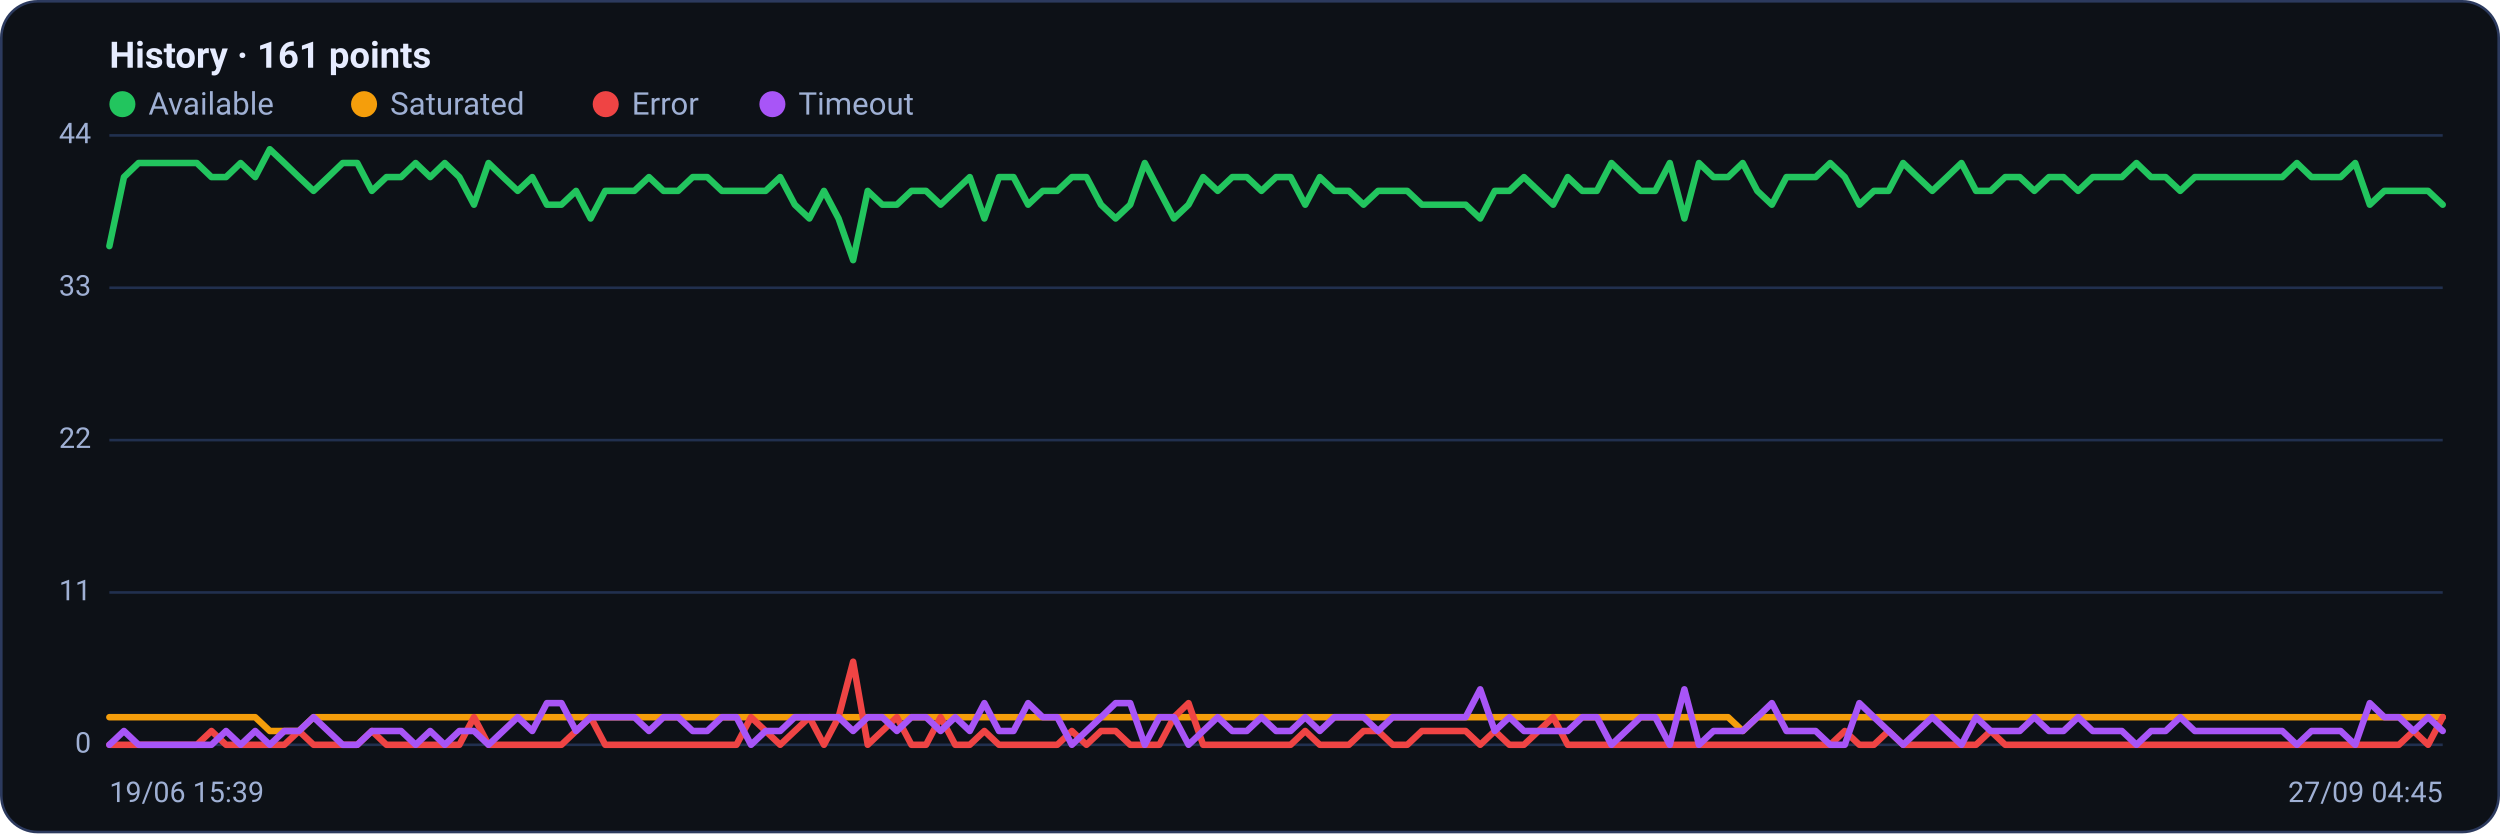
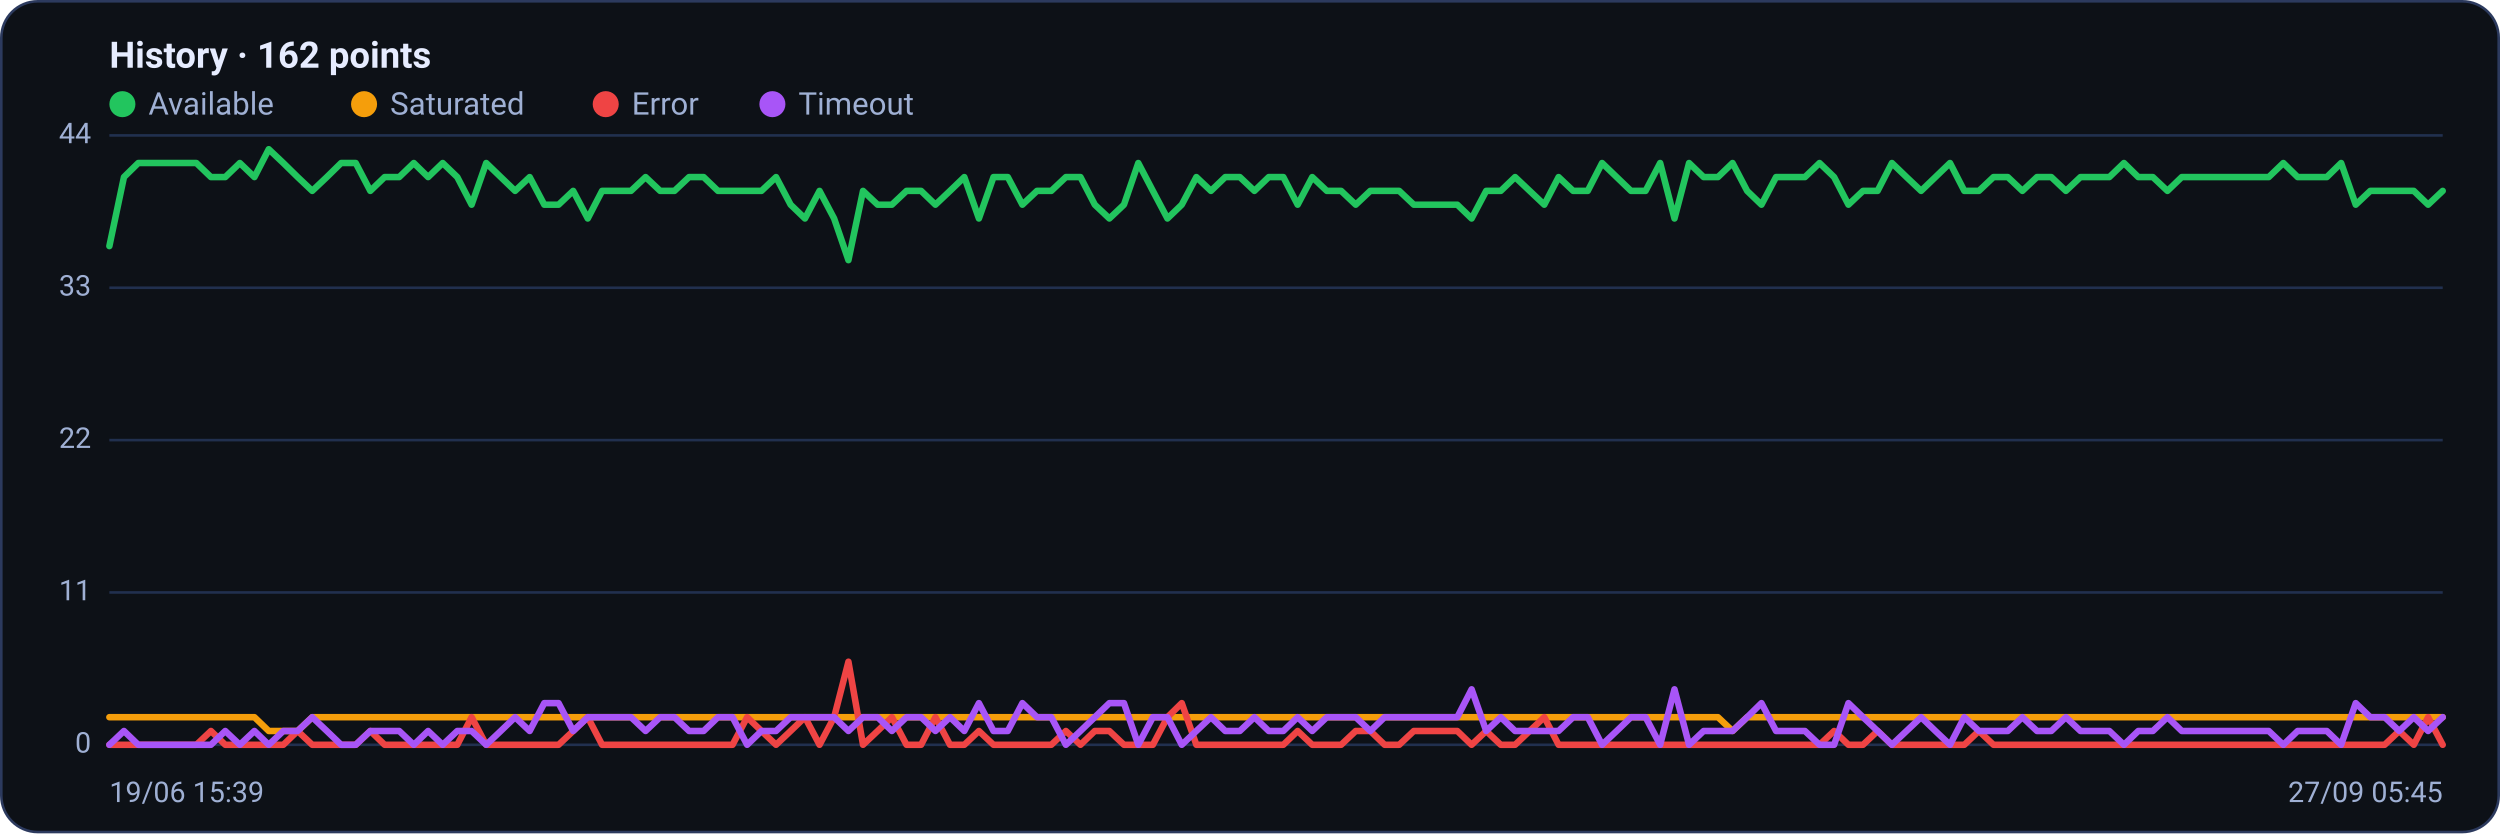
<svg xmlns="http://www.w3.org/2000/svg" viewBox="0 0 960 320" width="960" height="320" font-family="Segoe UI, system-ui, -apple-system, Roboto, Helvetica, Arial, sans-serif" role="img" aria-label="Availability history per region">
  <rect x="0.5" y="0.5" width="959" height="319" rx="14" fill="#0d1117" stroke="#2c3a5e" />
-   <text x="42" y="26" font-size="14" font-weight="600" fill="#e6ecff">History · 161 points</text>
+   <text x="42" y="26" font-size="14" font-weight="600" fill="#e6ecff">History · 162 points</text>
  <circle cx="47" cy="40" r="5" fill="#22c55e" />
  <text x="57" y="44" font-size="12" fill="#9fb0d4">Available</text>
  <circle cx="139.8" cy="40" r="5" fill="#f59e0b" />
  <text x="149.8" y="44" font-size="12" fill="#9fb0d4">Saturated</text>
  <circle cx="232.6" cy="40" r="5" fill="#ef4444" />
  <text x="242.6" y="44" font-size="12" fill="#9fb0d4">Error</text>
  <circle cx="296.6" cy="40" r="5" fill="#a855f7" />
  <text x="306.6" y="44" font-size="12" fill="#9fb0d4">Timeout</text>
  <line x1="42" y1="286.0" x2="938" y2="286.0" stroke="#21304f" stroke-width="1" />
  <text x="35" y="289.0" text-anchor="end" font-size="11" fill="#9fb0d4">0</text>
  <line x1="42" y1="227.5" x2="938" y2="227.5" stroke="#21304f" stroke-width="1" />
  <text x="35" y="230.5" text-anchor="end" font-size="11" fill="#9fb0d4">11</text>
  <line x1="42" y1="169.0" x2="938" y2="169.0" stroke="#21304f" stroke-width="1" />
  <text x="35" y="172.0" text-anchor="end" font-size="11" fill="#9fb0d4">22</text>
  <line x1="42" y1="110.5" x2="938" y2="110.5" stroke="#21304f" stroke-width="1" />
  <text x="35" y="113.5" text-anchor="end" font-size="11" fill="#9fb0d4">33</text>
  <line x1="42" y1="52.0" x2="938" y2="52.0" stroke="#21304f" stroke-width="1" />
  <text x="35" y="55.0" text-anchor="end" font-size="11" fill="#9fb0d4">44</text>
-   <polyline fill="none" stroke="#22c55e" stroke-width="2.5" stroke-linejoin="round" stroke-linecap="round" points="42.0,94.5 47.6,68.0 53.2,62.6 58.8,62.6 64.4,62.6 70.0,62.6 75.6,62.6 81.2,68.0 86.8,68.0 92.4,62.6 98.0,68.0 103.6,57.3 109.2,62.6 114.8,68.0 120.4,73.3 126.0,68.0 131.6,62.6 137.2,62.6 142.8,73.3 148.4,68.0 154.0,68.0 159.6,62.6 165.2,68.0 170.8,62.6 176.4,68.0 182.0,78.6 187.6,62.6 193.2,68.0 198.8,73.3 204.4,68.0 210.0,78.6 215.6,78.6 221.2,73.3 226.8,83.9 232.4,73.3 238.0,73.3 243.6,73.3 249.2,68.0 254.8,73.3 260.4,73.3 266.0,68.0 271.6,68.0 277.2,73.3 282.8,73.3 288.4,73.3 294.0,73.3 299.6,68.0 305.2,78.6 310.8,83.9 316.4,73.3 322.0,83.9 327.6,99.9 333.2,73.3 338.8,78.6 344.4,78.6 350.0,73.3 355.6,73.3 361.2,78.6 366.8,73.3 372.4,68.0 378.0,83.9 383.6,68.0 389.2,68.0 394.8,78.6 400.4,73.3 406.0,73.3 411.6,68.0 417.2,68.0 422.8,78.6 428.4,83.9 434.0,78.6 439.6,62.6 445.2,73.3 450.8,83.9 456.4,78.6 462.0,68.0 467.6,73.3 473.2,68.0 478.8,68.0 484.4,73.3 490.0,68.0 495.6,68.0 501.2,78.6 506.8,68.0 512.4,73.3 518.0,73.3 523.6,78.6 529.2,73.3 534.8,73.3 540.4,73.3 546.0,78.6 551.6,78.6 557.2,78.6 562.8,78.6 568.4,83.9 574.0,73.3 579.6,73.3 585.2,68.0 590.8,73.3 596.4,78.6 602.0,68.0 607.6,73.3 613.2,73.3 618.8,62.6 624.4,68.0 630.0,73.3 635.6,73.3 641.2,62.6 646.8,83.9 652.4,62.6 658.0,68.0 663.6,68.0 669.2,62.6 674.8,73.3 680.4,78.6 686.0,68.0 691.6,68.0 697.2,68.0 702.8,62.6 708.4,68.0 714.0,78.6 719.6,73.3 725.2,73.3 730.8,62.6 736.4,68.0 742.0,73.3 747.6,68.0 753.2,62.6 758.8,73.3 764.4,73.3 770.0,68.0 775.6,68.0 781.2,73.3 786.8,68.0 792.4,68.0 798.0,73.3 803.6,68.0 809.2,68.0 814.8,68.0 820.4,62.6 826.0,68.0 831.6,68.0 837.2,73.3 842.8,68.0 848.4,68.0 854.0,68.0 859.6,68.0 865.2,68.0 870.8,68.0 876.4,68.0 882.0,62.6 887.6,68.0 893.2,68.0 898.8,68.0 904.4,62.6 910.0,78.6 915.6,73.3 921.2,73.3 926.8,73.3 932.4,73.3 938.0,78.6" />
-   <polyline fill="none" stroke="#f59e0b" stroke-width="2.5" stroke-linejoin="round" stroke-linecap="round" points="42.0,275.4 47.6,275.4 53.2,275.4 58.8,275.4 64.4,275.4 70.0,275.4 75.6,275.4 81.2,275.4 86.8,275.4 92.4,275.4 98.0,275.4 103.6,280.7 109.2,280.7 114.8,280.7 120.4,275.4 126.0,275.4 131.6,275.4 137.2,275.4 142.8,275.4 148.4,275.4 154.0,275.4 159.6,275.4 165.2,275.4 170.8,275.4 176.4,275.4 182.0,275.4 187.6,275.4 193.2,275.4 198.8,275.4 204.4,275.4 210.0,275.4 215.6,275.4 221.2,275.4 226.8,275.4 232.4,275.4 238.0,275.4 243.6,275.4 249.2,275.4 254.8,275.4 260.4,275.4 266.0,275.4 271.6,275.4 277.2,275.4 282.8,275.4 288.4,275.4 294.0,275.4 299.6,275.4 305.2,275.4 310.8,275.4 316.4,275.4 322.0,275.4 327.6,275.4 333.2,275.4 338.8,275.4 344.4,275.4 350.0,275.4 355.6,275.4 361.2,275.4 366.8,275.4 372.4,275.4 378.0,275.4 383.6,275.4 389.2,275.4 394.8,275.4 400.4,275.4 406.0,275.4 411.6,275.4 417.2,275.4 422.8,275.4 428.4,275.4 434.0,275.4 439.6,275.4 445.2,275.4 450.8,275.4 456.4,275.4 462.0,275.4 467.6,275.4 473.2,275.4 478.8,275.4 484.4,275.4 490.0,275.4 495.6,275.4 501.2,275.4 506.8,275.4 512.4,275.4 518.0,275.4 523.6,275.4 529.2,275.4 534.8,275.4 540.4,275.4 546.0,275.4 551.6,275.4 557.2,275.4 562.8,275.4 568.4,275.4 574.0,275.4 579.6,275.4 585.2,275.4 590.8,275.4 596.4,275.4 602.0,275.4 607.6,275.4 613.2,275.4 618.8,275.4 624.4,275.4 630.0,275.4 635.6,275.4 641.2,275.4 646.8,275.4 652.4,275.4 658.0,275.4 663.6,275.4 669.2,280.7 674.8,275.4 680.4,275.4 686.0,275.4 691.6,275.4 697.2,275.4 702.8,275.4 708.4,275.4 714.0,275.4 719.6,275.4 725.2,275.4 730.8,275.4 736.4,275.4 742.0,275.4 747.6,275.4 753.2,275.4 758.8,275.4 764.4,275.4 770.0,275.4 775.6,275.4 781.2,275.4 786.8,275.4 792.4,275.4 798.0,275.4 803.6,275.4 809.2,275.4 814.8,275.4 820.4,275.4 826.0,275.4 831.6,275.4 837.2,275.4 842.8,275.4 848.4,275.4 854.0,275.4 859.6,275.4 865.2,275.4 870.8,275.4 876.4,275.4 882.0,275.4 887.6,275.4 893.2,275.4 898.8,275.4 904.4,275.4 910.0,275.4 915.6,275.4 921.2,275.4 926.8,275.4 932.4,275.4 938.0,275.4" />
-   <polyline fill="none" stroke="#ef4444" stroke-width="2.5" stroke-linejoin="round" stroke-linecap="round" points="42.0,286.0 47.6,286.0 53.2,286.0 58.8,286.0 64.4,286.0 70.0,286.0 75.6,286.0 81.2,280.7 86.8,286.0 92.4,286.0 98.0,286.0 103.6,286.0 109.2,286.0 114.8,280.7 120.4,286.0 126.0,286.0 131.6,286.0 137.2,286.0 142.8,280.7 148.4,286.0 154.0,286.0 159.6,286.0 165.2,286.0 170.8,286.0 176.4,286.0 182.0,275.4 187.6,286.0 193.2,286.0 198.8,286.0 204.4,286.0 210.0,286.0 215.6,286.0 221.2,280.7 226.8,275.4 232.4,286.0 238.0,286.0 243.6,286.0 249.2,286.0 254.8,286.0 260.4,286.0 266.0,286.0 271.6,286.0 277.2,286.0 282.8,286.0 288.4,275.4 294.0,280.7 299.6,286.0 305.2,280.7 310.8,275.4 316.4,286.0 322.0,275.4 327.6,254.1 333.2,286.0 338.8,280.7 344.4,275.4 350.0,286.0 355.6,286.0 361.2,275.4 366.8,286.0 372.4,286.0 378.0,280.7 383.6,286.0 389.2,286.0 394.8,286.0 400.4,286.0 406.0,286.0 411.6,280.7 417.2,286.0 422.8,280.7 428.4,280.7 434.0,286.0 439.6,286.0 445.2,286.0 450.8,275.4 456.4,270.0 462.0,286.0 467.6,286.0 473.2,286.0 478.8,286.0 484.4,286.0 490.0,286.0 495.6,286.0 501.2,280.7 506.8,286.0 512.4,286.0 518.0,286.0 523.6,280.7 529.2,280.7 534.8,286.0 540.4,286.0 546.0,280.7 551.6,280.7 557.2,280.7 562.8,280.7 568.4,286.0 574.0,280.7 579.6,286.0 585.2,286.0 590.8,280.7 596.4,275.4 602.0,286.0 607.6,286.0 613.2,286.0 618.8,286.0 624.4,286.0 630.0,286.0 635.6,286.0 641.2,286.0 646.8,286.0 652.4,286.0 658.0,286.0 663.6,286.0 669.2,286.0 674.8,286.0 680.4,286.0 686.0,286.0 691.6,286.0 697.2,286.0 702.8,286.0 708.4,280.7 714.0,286.0 719.6,286.0 725.2,280.7 730.8,286.0 736.4,286.0 742.0,286.0 747.6,286.0 753.2,286.0 758.8,286.0 764.4,280.7 770.0,286.0 775.6,286.0 781.2,286.0 786.8,286.0 792.4,286.0 798.0,286.0 803.6,286.0 809.2,286.0 814.8,286.0 820.4,286.0 826.0,286.0 831.6,286.0 837.2,286.0 842.8,286.0 848.4,286.0 854.0,286.0 859.6,286.0 865.2,286.0 870.8,286.0 876.4,286.0 882.0,286.0 887.6,286.0 893.2,286.0 898.8,286.0 904.4,286.0 910.0,286.0 915.6,286.0 921.2,286.0 926.8,280.7 932.4,286.0 938.0,275.4" />
-   <polyline fill="none" stroke="#a855f7" stroke-width="2.5" stroke-linejoin="round" stroke-linecap="round" points="42.0,286.0 47.6,280.7 53.2,286.0 58.8,286.0 64.4,286.0 70.0,286.0 75.6,286.0 81.2,286.0 86.8,280.7 92.4,286.0 98.0,280.7 103.6,286.0 109.2,280.7 114.8,280.7 120.4,275.4 126.0,280.7 131.6,286.0 137.2,286.0 142.8,280.7 148.4,280.7 154.0,280.7 159.6,286.0 165.2,280.7 170.8,286.0 176.4,280.7 182.0,280.7 187.6,286.0 193.2,280.7 198.8,275.4 204.4,280.7 210.0,270.0 215.6,270.0 221.2,280.7 226.8,275.4 232.4,275.4 238.0,275.4 243.6,275.4 249.2,280.7 254.8,275.4 260.4,275.4 266.0,280.7 271.6,280.7 277.2,275.4 282.8,275.4 288.4,286.0 294.0,280.7 299.6,280.7 305.2,275.4 310.8,275.4 316.4,275.4 322.0,275.4 327.6,280.7 333.2,275.4 338.8,275.4 344.4,280.7 350.0,275.4 355.6,275.4 361.2,280.7 366.8,275.4 372.4,280.7 378.0,270.0 383.6,280.7 389.2,280.7 394.8,270.0 400.4,275.4 406.0,275.4 411.6,286.0 417.2,280.7 422.8,275.4 428.4,270.0 434.0,270.0 439.6,286.0 445.2,275.4 450.8,275.4 456.4,286.0 462.0,280.7 467.6,275.4 473.2,280.7 478.8,280.7 484.4,275.4 490.0,280.7 495.6,280.7 501.2,275.4 506.8,280.7 512.4,275.4 518.0,275.4 523.6,275.4 529.2,280.7 534.8,275.4 540.4,275.4 546.0,275.4 551.6,275.4 557.2,275.4 562.8,275.4 568.4,264.7 574.0,280.7 579.6,275.4 585.2,280.7 590.8,280.7 596.4,280.7 602.0,280.7 607.6,275.4 613.2,275.4 618.8,286.0 624.4,280.7 630.0,275.4 635.6,275.4 641.2,286.0 646.8,264.7 652.4,286.0 658.0,280.7 663.6,280.7 669.2,280.7 674.8,275.4 680.4,270.0 686.0,280.7 691.6,280.7 697.2,280.7 702.8,286.0 708.4,286.0 714.0,270.0 719.6,275.4 725.2,280.7 730.8,286.0 736.4,280.7 742.0,275.4 747.6,280.7 753.2,286.0 758.8,275.4 764.4,280.7 770.0,280.7 775.6,280.7 781.2,275.4 786.8,280.7 792.4,280.7 798.0,275.4 803.6,280.7 809.2,280.7 814.8,280.7 820.4,286.0 826.0,280.7 831.6,280.7 837.2,275.4 842.8,280.7 848.4,280.7 854.0,280.7 859.6,280.7 865.2,280.7 870.8,280.7 876.4,280.7 882.0,286.0 887.6,280.7 893.2,280.7 898.8,280.7 904.4,286.0 910.0,270.0 915.6,275.4 921.2,275.4 926.8,280.7 932.4,275.4 938.0,280.7" />
+   <polyline fill="none" stroke="#22c55e" stroke-width="2.5" stroke-linejoin="round" stroke-linecap="round" points="42.0,94.5 47.6,68.0 53.1,62.6 58.7,62.6 64.3,62.6 69.8,62.6 75.4,62.6 81.0,68.0 86.5,68.0 92.1,62.6 97.7,68.0 103.2,57.3 108.8,62.6 114.3,68.0 119.9,73.3 125.5,68.0 131.0,62.6 136.6,62.6 142.2,73.3 147.7,68.0 153.3,68.0 158.9,62.6 164.4,68.0 170.0,62.6 175.6,68.0 181.1,78.6 186.7,62.6 192.3,68.0 197.8,73.3 203.4,68.0 209.0,78.6 214.5,78.6 220.1,73.3 225.7,83.9 231.2,73.3 236.8,73.3 242.3,73.3 247.9,68.0 253.5,73.3 259.0,73.3 264.6,68.0 270.2,68.0 275.7,73.3 281.3,73.3 286.9,73.3 292.4,73.3 298.0,68.0 303.6,78.6 309.1,83.9 314.7,73.3 320.3,83.9 325.8,99.9 331.4,73.3 337.0,78.6 342.5,78.6 348.1,73.3 353.7,73.3 359.2,78.6 364.8,73.3 370.3,68.0 375.9,83.9 381.5,68.0 387.0,68.0 392.6,78.6 398.2,73.3 403.7,73.3 409.3,68.0 414.9,68.0 420.4,78.6 426.0,83.9 431.6,78.6 437.1,62.6 442.7,73.3 448.3,83.9 453.8,78.6 459.4,68.0 465.0,73.3 470.5,68.0 476.1,68.0 481.7,73.3 487.2,68.0 492.8,68.0 498.3,78.6 503.9,68.0 509.5,73.3 515.0,73.3 520.6,78.6 526.2,73.3 531.7,73.3 537.3,73.3 542.9,78.6 548.4,78.6 554.0,78.6 559.6,78.6 565.1,83.9 570.7,73.3 576.3,73.3 581.8,68.0 587.4,73.3 593.0,78.6 598.5,68.0 604.1,73.3 609.7,73.3 615.2,62.6 620.8,68.0 626.3,73.3 631.9,73.3 637.5,62.6 643.0,83.9 648.6,62.6 654.2,68.0 659.7,68.0 665.3,62.6 670.9,73.3 676.4,78.6 682.0,68.0 687.6,68.0 693.1,68.0 698.7,62.6 704.3,68.0 709.8,78.6 715.4,73.3 721.0,73.3 726.5,62.6 732.1,68.0 737.7,73.3 743.2,68.0 748.8,62.6 754.3,73.3 759.9,73.3 765.5,68.0 771.0,68.0 776.6,73.3 782.2,68.0 787.7,68.0 793.3,73.3 798.9,68.0 804.4,68.0 810.0,68.0 815.6,62.6 821.1,68.0 826.7,68.0 832.3,73.3 837.8,68.0 843.4,68.0 849.0,68.0 854.5,68.0 860.1,68.0 865.7,68.0 871.2,68.0 876.8,62.6 882.3,68.0 887.9,68.0 893.5,68.0 899.0,62.6 904.6,78.6 910.2,73.3 915.7,73.3 921.3,73.3 926.9,73.3 932.4,78.6 938.0,73.3" />
+   <polyline fill="none" stroke="#f59e0b" stroke-width="2.5" stroke-linejoin="round" stroke-linecap="round" points="42.0,275.4 47.6,275.4 53.1,275.4 58.7,275.4 64.3,275.4 69.8,275.4 75.4,275.4 81.0,275.4 86.5,275.4 92.1,275.4 97.7,275.4 103.2,280.7 108.8,280.7 114.3,280.7 119.9,275.4 125.5,275.4 131.0,275.4 136.6,275.4 142.2,275.4 147.7,275.4 153.3,275.4 158.9,275.4 164.4,275.4 170.0,275.4 175.6,275.4 181.1,275.4 186.7,275.4 192.3,275.4 197.8,275.4 203.4,275.4 209.0,275.4 214.5,275.4 220.1,275.4 225.7,275.4 231.2,275.4 236.8,275.4 242.3,275.4 247.9,275.4 253.5,275.4 259.0,275.4 264.6,275.4 270.2,275.4 275.7,275.4 281.3,275.4 286.9,275.4 292.4,275.4 298.0,275.4 303.6,275.4 309.1,275.4 314.7,275.4 320.3,275.4 325.8,275.4 331.4,275.4 337.0,275.4 342.5,275.4 348.1,275.4 353.7,275.4 359.2,275.4 364.8,275.4 370.3,275.4 375.9,275.4 381.5,275.4 387.0,275.4 392.6,275.4 398.2,275.4 403.7,275.4 409.3,275.4 414.9,275.4 420.4,275.4 426.0,275.4 431.6,275.4 437.1,275.4 442.7,275.4 448.3,275.4 453.8,275.4 459.4,275.4 465.0,275.4 470.5,275.4 476.1,275.4 481.7,275.4 487.2,275.4 492.8,275.4 498.3,275.4 503.9,275.4 509.5,275.4 515.0,275.4 520.6,275.4 526.2,275.4 531.7,275.4 537.3,275.4 542.9,275.4 548.4,275.4 554.0,275.4 559.6,275.4 565.1,275.4 570.7,275.4 576.3,275.4 581.8,275.4 587.4,275.4 593.0,275.4 598.5,275.4 604.1,275.4 609.7,275.4 615.2,275.4 620.8,275.4 626.3,275.4 631.9,275.4 637.5,275.4 643.0,275.4 648.6,275.4 654.2,275.4 659.7,275.4 665.3,280.7 670.9,275.4 676.4,275.4 682.0,275.4 687.6,275.4 693.1,275.4 698.7,275.4 704.3,275.4 709.8,275.4 715.4,275.4 721.0,275.4 726.5,275.4 732.1,275.4 737.7,275.4 743.2,275.4 748.8,275.4 754.3,275.4 759.9,275.4 765.5,275.4 771.0,275.4 776.6,275.4 782.2,275.4 787.7,275.4 793.3,275.4 798.9,275.4 804.4,275.4 810.0,275.4 815.6,275.4 821.1,275.4 826.7,275.4 832.3,275.4 837.8,275.4 843.4,275.4 849.0,275.4 854.5,275.4 860.1,275.4 865.7,275.4 871.2,275.4 876.8,275.4 882.3,275.4 887.9,275.4 893.5,275.4 899.0,275.4 904.6,275.4 910.2,275.4 915.7,275.4 921.3,275.4 926.9,275.4 932.4,275.4 938.0,275.4" />
+   <polyline fill="none" stroke="#ef4444" stroke-width="2.5" stroke-linejoin="round" stroke-linecap="round" points="42.0,286.0 47.6,286.0 53.1,286.0 58.7,286.0 64.3,286.0 69.8,286.0 75.4,286.0 81.0,280.7 86.5,286.0 92.1,286.0 97.7,286.0 103.2,286.0 108.8,286.0 114.3,280.7 119.9,286.0 125.5,286.0 131.0,286.0 136.6,286.0 142.2,280.7 147.7,286.0 153.3,286.0 158.9,286.0 164.4,286.0 170.0,286.0 175.6,286.0 181.1,275.4 186.7,286.0 192.3,286.0 197.8,286.0 203.4,286.0 209.0,286.0 214.5,286.0 220.1,280.7 225.7,275.4 231.2,286.0 236.8,286.0 242.3,286.0 247.9,286.0 253.5,286.0 259.0,286.0 264.6,286.0 270.2,286.0 275.7,286.0 281.3,286.0 286.9,275.4 292.4,280.7 298.0,286.0 303.6,280.7 309.1,275.4 314.7,286.0 320.3,275.4 325.8,254.1 331.4,286.0 337.0,280.7 342.5,275.4 348.1,286.0 353.7,286.0 359.2,275.4 364.8,286.0 370.3,286.0 375.9,280.7 381.5,286.0 387.0,286.0 392.6,286.0 398.2,286.0 403.7,286.0 409.3,280.7 414.9,286.0 420.4,280.7 426.0,280.7 431.6,286.0 437.1,286.0 442.7,286.0 448.3,275.4 453.8,270.0 459.4,286.0 465.0,286.0 470.5,286.0 476.1,286.0 481.7,286.0 487.2,286.0 492.8,286.0 498.3,280.7 503.9,286.0 509.5,286.0 515.0,286.0 520.6,280.7 526.2,280.7 531.7,286.0 537.3,286.0 542.9,280.7 548.4,280.7 554.0,280.7 559.6,280.7 565.1,286.0 570.7,280.7 576.3,286.0 581.8,286.0 587.4,280.7 593.0,275.4 598.5,286.0 604.1,286.0 609.7,286.0 615.2,286.0 620.8,286.0 626.3,286.0 631.9,286.0 637.5,286.0 643.0,286.0 648.6,286.0 654.2,286.0 659.7,286.0 665.3,286.0 670.9,286.0 676.4,286.0 682.0,286.0 687.6,286.0 693.1,286.0 698.7,286.0 704.3,280.7 709.8,286.0 715.4,286.0 721.0,280.7 726.5,286.0 732.1,286.0 737.7,286.0 743.2,286.0 748.8,286.0 754.3,286.0 759.9,280.7 765.5,286.0 771.0,286.0 776.6,286.0 782.2,286.0 787.7,286.0 793.3,286.0 798.9,286.0 804.4,286.0 810.0,286.0 815.6,286.0 821.1,286.0 826.7,286.0 832.3,286.0 837.8,286.0 843.4,286.0 849.0,286.0 854.5,286.0 860.1,286.0 865.7,286.0 871.2,286.0 876.8,286.0 882.3,286.0 887.9,286.0 893.5,286.0 899.0,286.0 904.6,286.0 910.2,286.0 915.7,286.0 921.3,280.7 926.9,286.0 932.4,275.4 938.0,286.0" />
+   <polyline fill="none" stroke="#a855f7" stroke-width="2.5" stroke-linejoin="round" stroke-linecap="round" points="42.0,286.0 47.6,280.7 53.1,286.0 58.7,286.0 64.3,286.0 69.8,286.0 75.4,286.0 81.0,286.0 86.5,280.7 92.1,286.0 97.7,280.7 103.2,286.0 108.8,280.7 114.3,280.7 119.9,275.4 125.5,280.7 131.0,286.0 136.6,286.0 142.2,280.7 147.7,280.7 153.3,280.7 158.9,286.0 164.4,280.7 170.0,286.0 175.6,280.7 181.1,280.7 186.7,286.0 192.3,280.7 197.8,275.4 203.4,280.7 209.0,270.0 214.5,270.0 220.1,280.7 225.7,275.4 231.2,275.4 236.8,275.4 242.3,275.4 247.9,280.7 253.5,275.4 259.0,275.4 264.6,280.7 270.2,280.7 275.7,275.4 281.3,275.4 286.9,286.0 292.4,280.7 298.0,280.7 303.6,275.4 309.1,275.4 314.7,275.4 320.3,275.4 325.8,280.7 331.4,275.4 337.0,275.4 342.5,280.7 348.1,275.4 353.7,275.4 359.2,280.7 364.8,275.4 370.3,280.7 375.9,270.0 381.5,280.7 387.0,280.7 392.6,270.0 398.2,275.4 403.7,275.4 409.3,286.0 414.9,280.7 420.4,275.4 426.0,270.0 431.6,270.0 437.1,286.0 442.7,275.4 448.3,275.4 453.8,286.0 459.4,280.7 465.0,275.4 470.5,280.7 476.1,280.7 481.7,275.4 487.2,280.7 492.8,280.7 498.3,275.4 503.9,280.7 509.5,275.4 515.0,275.4 520.6,275.4 526.2,280.7 531.7,275.4 537.3,275.4 542.9,275.4 548.4,275.4 554.0,275.4 559.6,275.4 565.1,264.7 570.7,280.7 576.3,275.4 581.8,280.7 587.4,280.7 593.0,280.7 598.5,280.7 604.1,275.4 609.7,275.4 615.2,286.0 620.8,280.7 626.3,275.4 631.9,275.4 637.5,286.0 643.0,264.7 648.6,286.0 654.2,280.7 659.7,280.7 665.3,280.7 670.9,275.4 676.4,270.0 682.0,280.7 687.6,280.7 693.1,280.7 698.7,286.0 704.3,286.0 709.8,270.0 715.4,275.4 721.0,280.7 726.5,286.0 732.1,280.7 737.7,275.4 743.2,280.7 748.8,286.0 754.3,275.4 759.9,280.7 765.5,280.7 771.0,280.7 776.6,275.4 782.2,280.7 787.7,280.7 793.3,275.4 798.9,280.7 804.4,280.7 810.0,280.7 815.6,286.0 821.1,280.7 826.7,280.7 832.3,275.4 837.8,280.7 843.4,280.7 849.0,280.7 854.5,280.7 860.1,280.7 865.7,280.7 871.2,280.7 876.8,286.0 882.3,280.7 887.9,280.7 893.5,280.7 899.0,286.0 904.6,270.0 910.2,275.4 915.7,275.4 921.3,280.7 926.9,275.4 932.4,280.7 938.0,275.4" />
  <text x="42" y="308" font-size="11" fill="#9fb0d4">19/06 15:39</text>
-   <text x="938" y="308" text-anchor="end" font-size="11" fill="#9fb0d4">27/09 04:45</text>
+   <text x="938" y="308" text-anchor="end" font-size="11" fill="#9fb0d4">27/09 05:45</text>
</svg>
